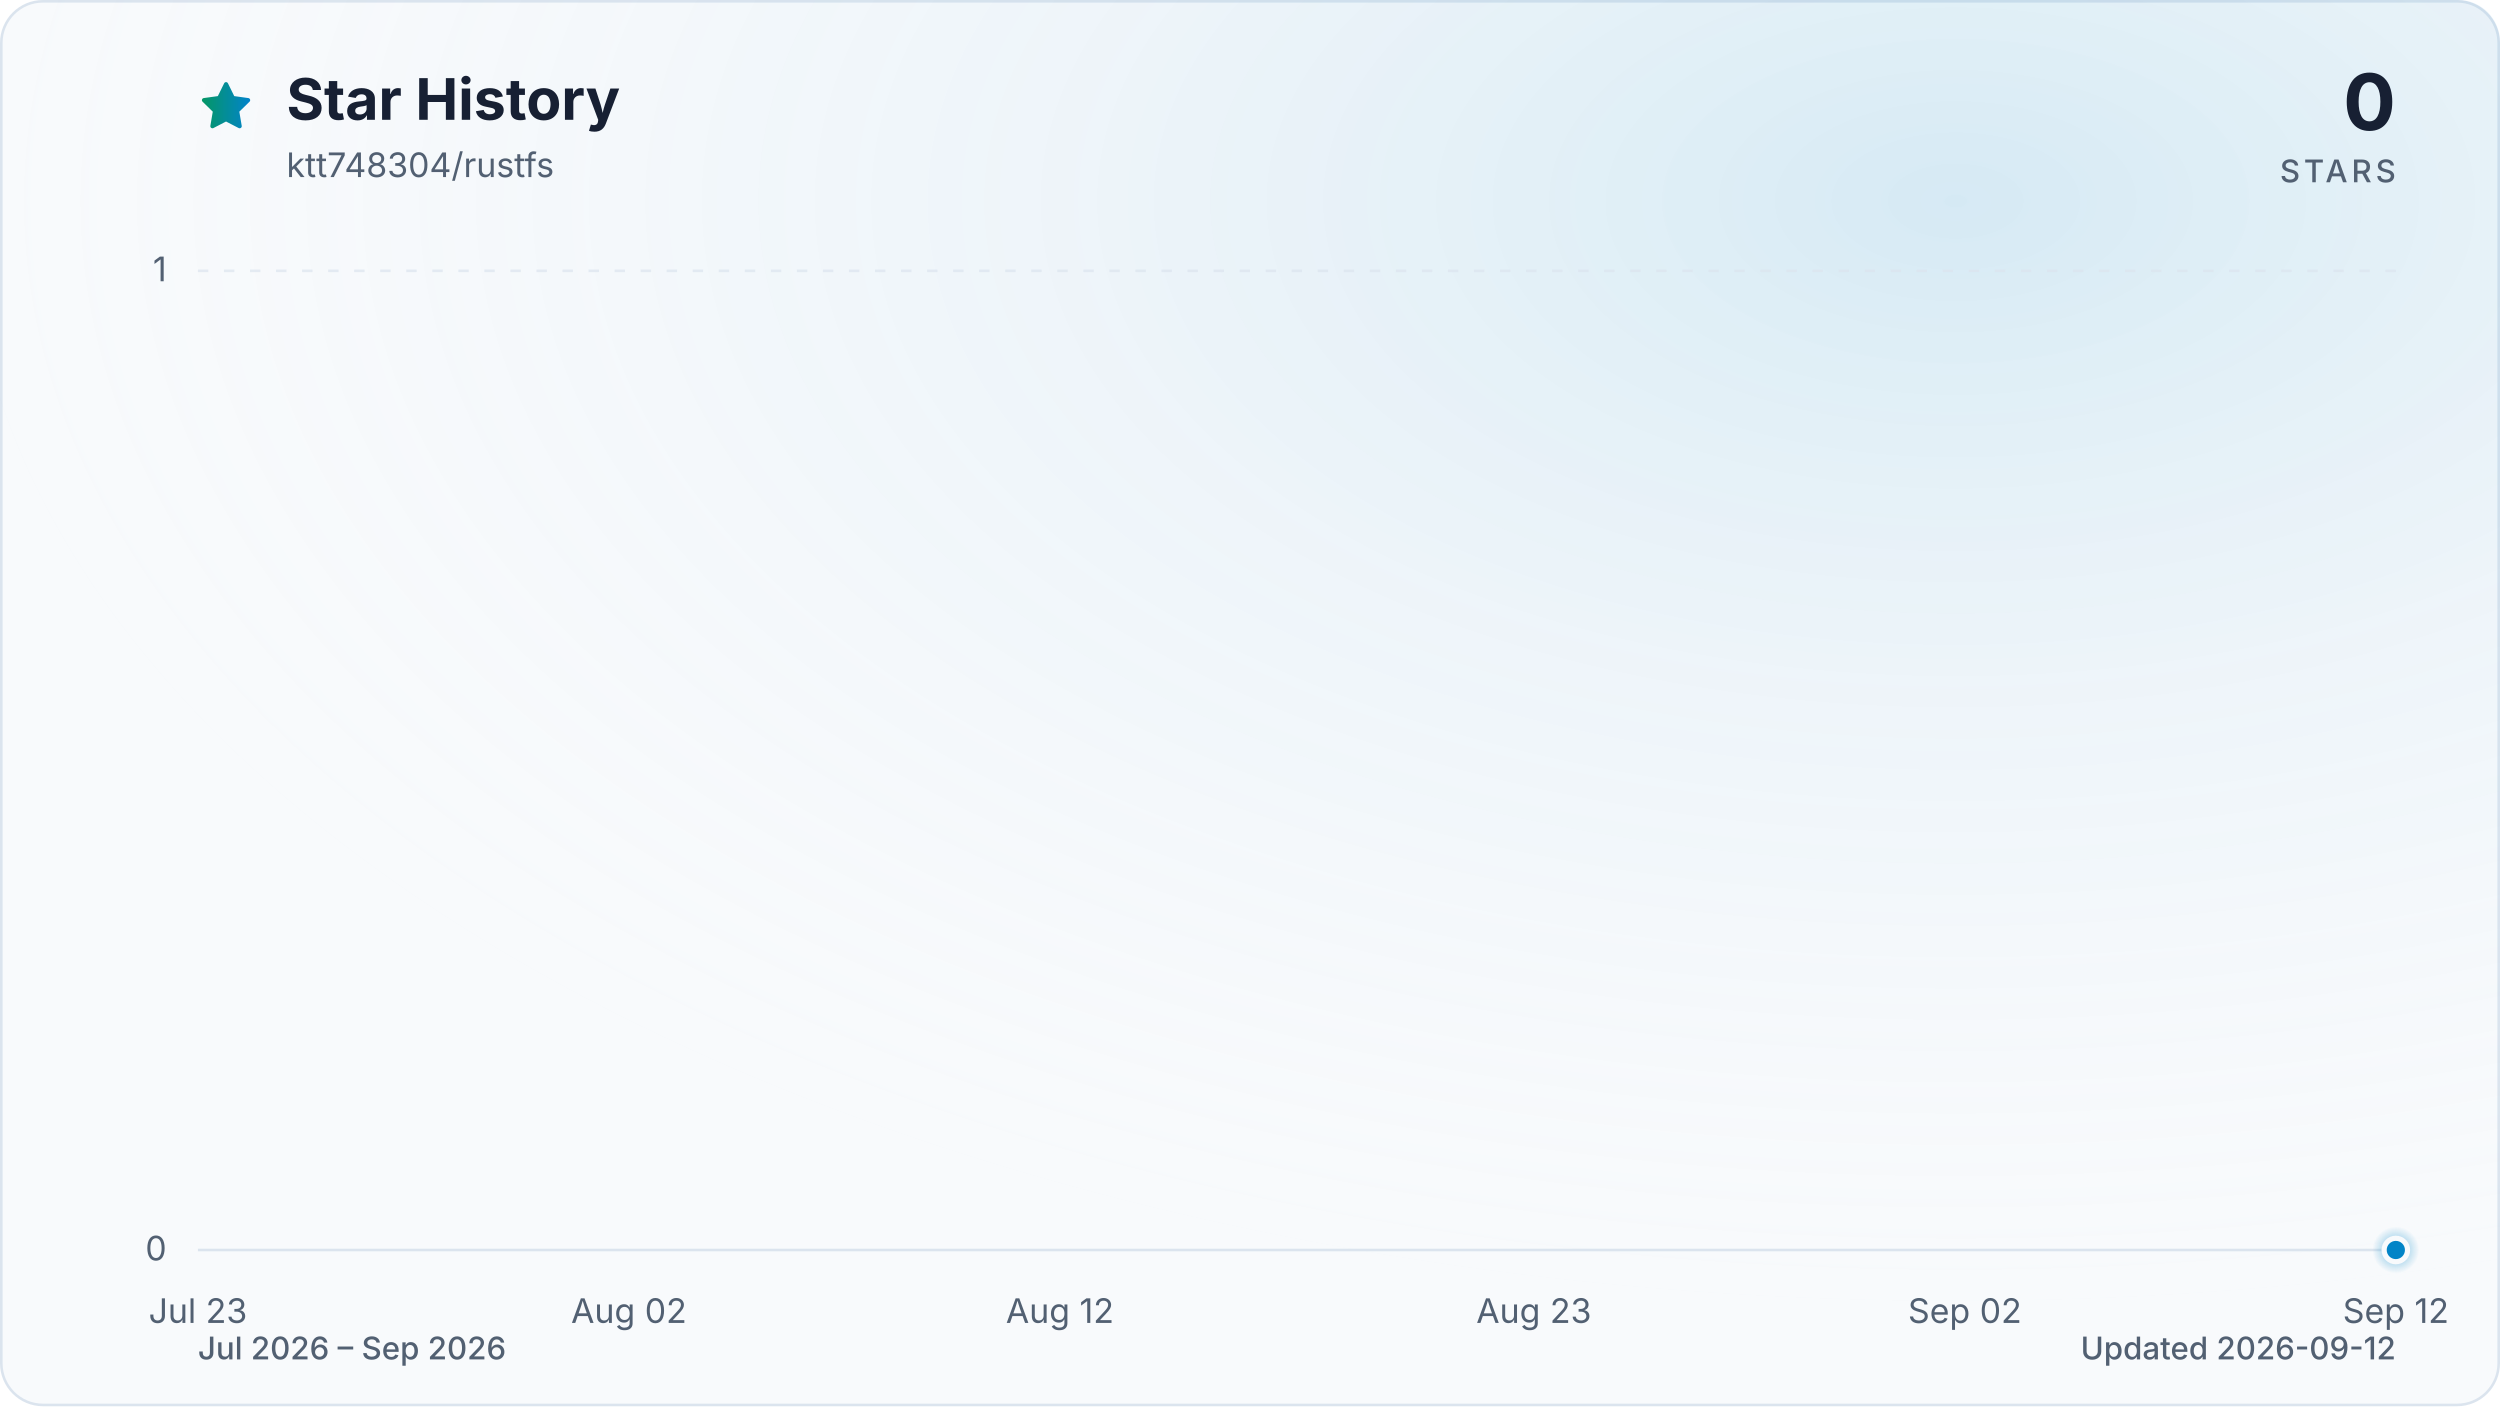
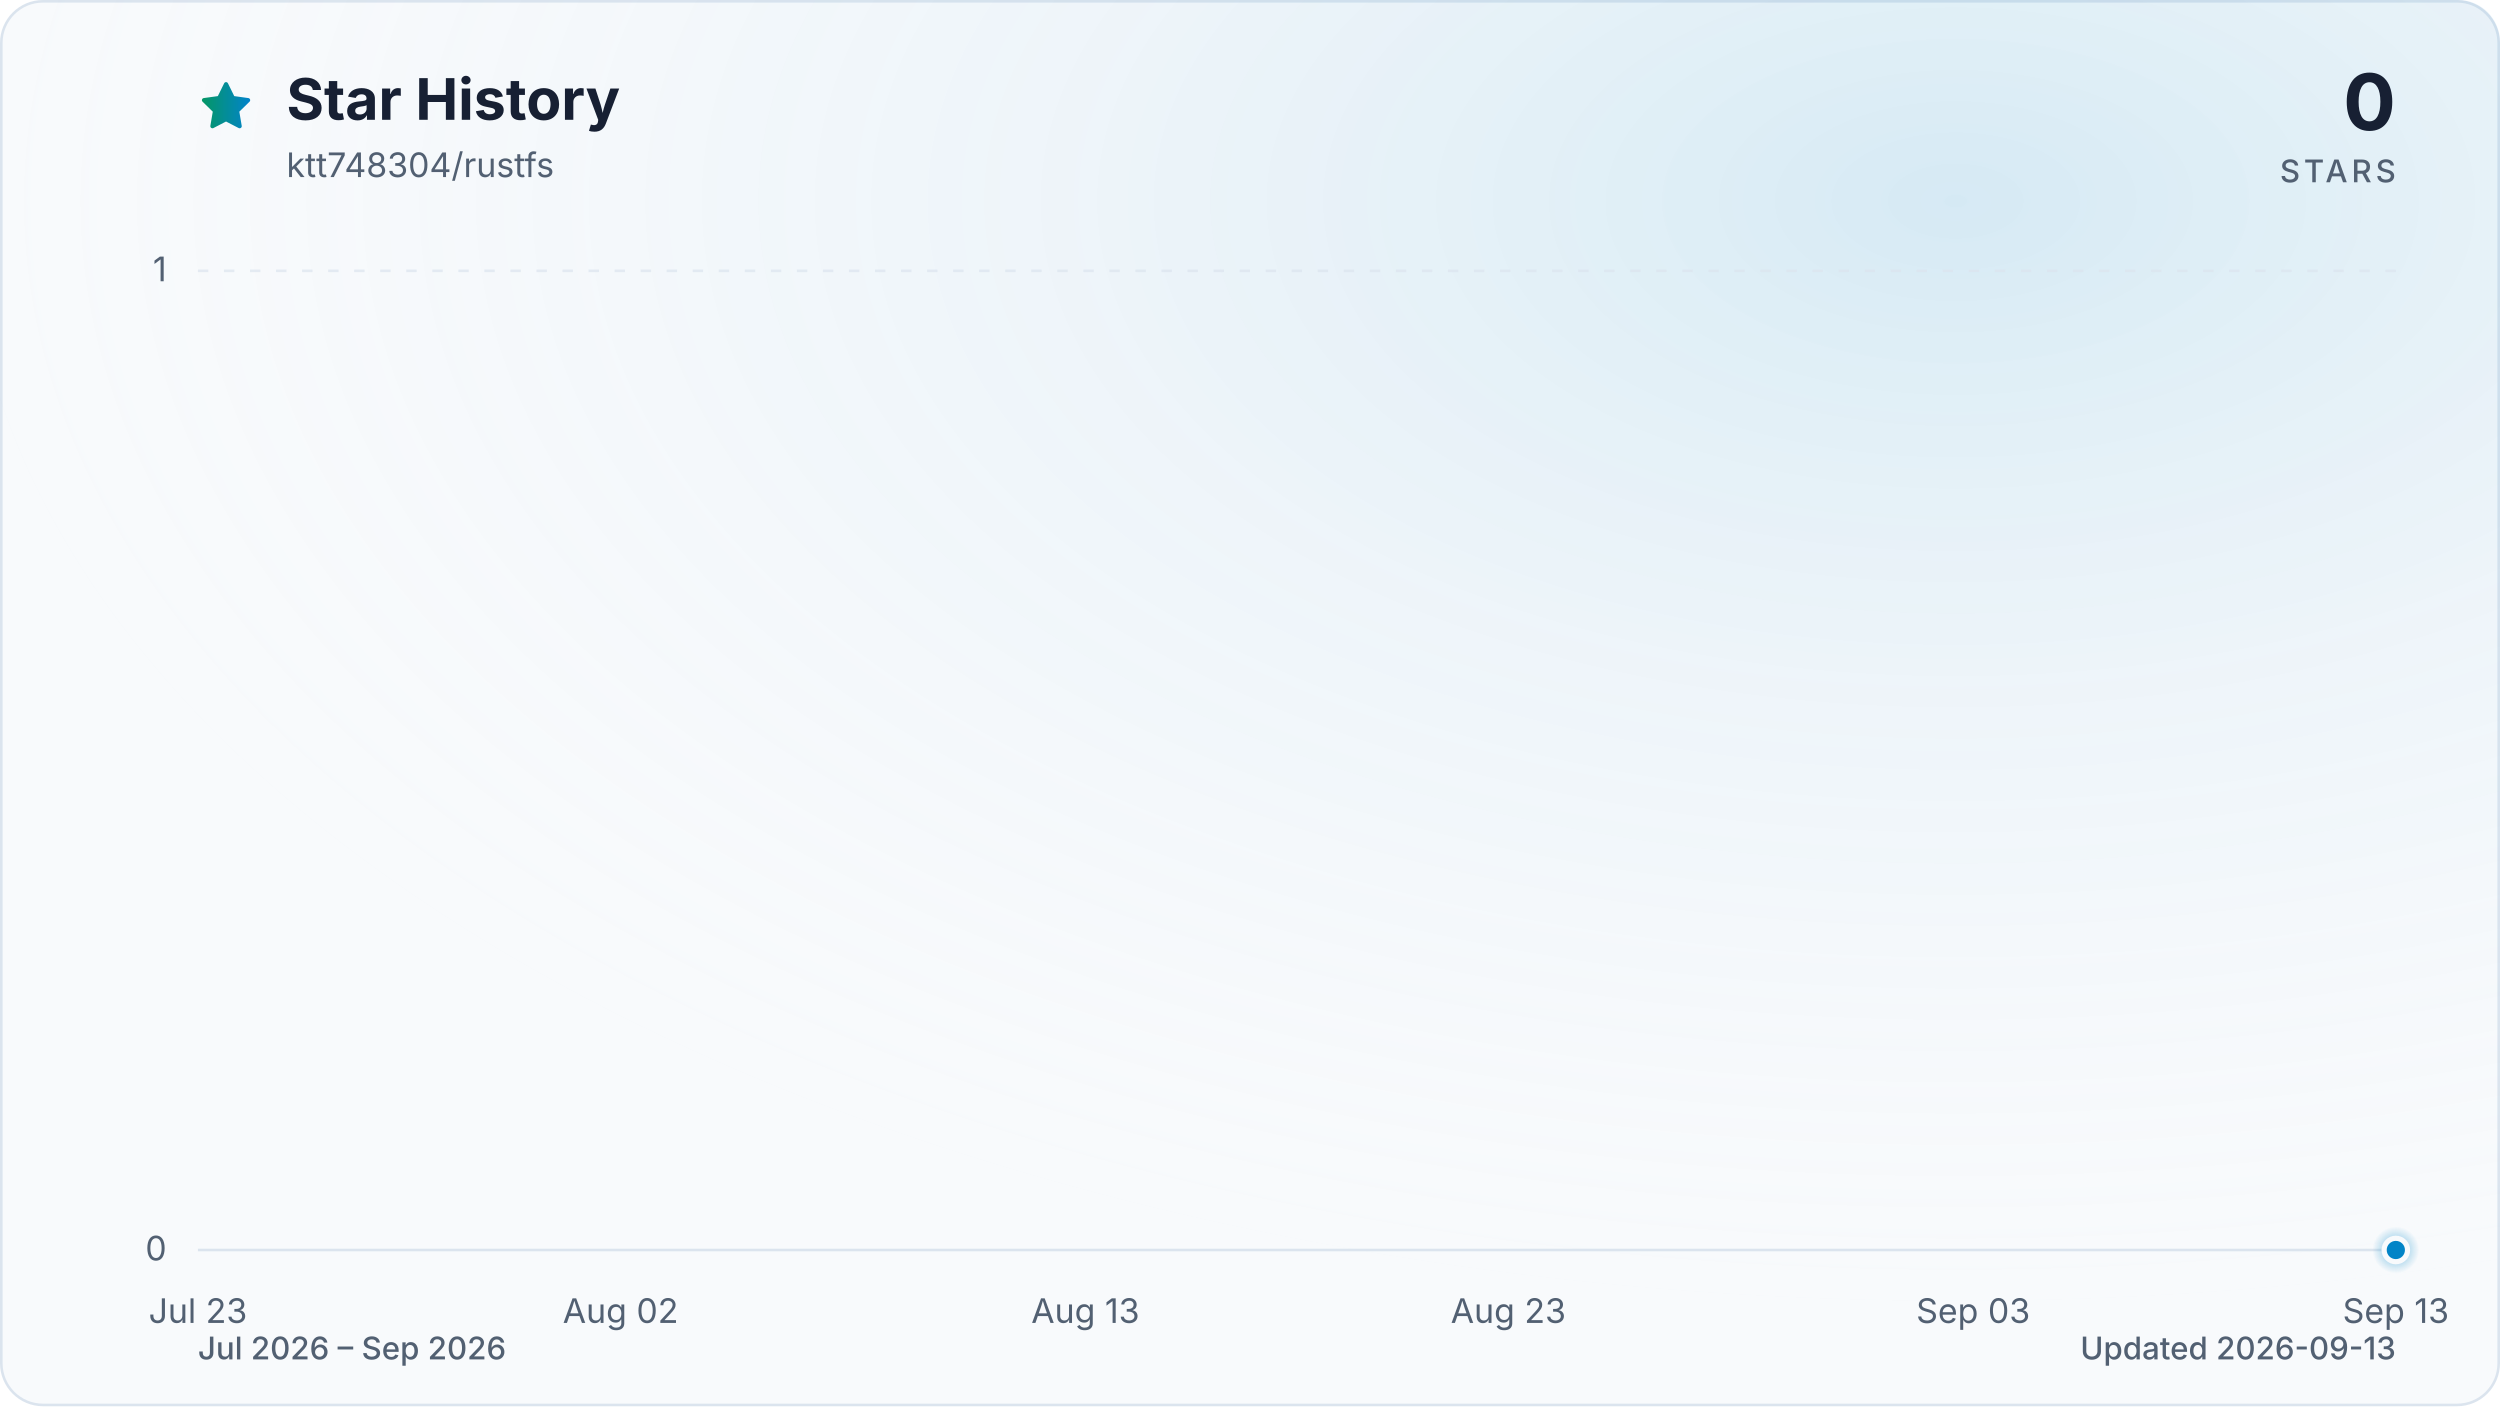
<svg xmlns="http://www.w3.org/2000/svg" viewBox="0 0 960 540" role="img" aria-labelledby="title description" data-style="gradient" data-variant="glow" data-animated="true">
  <defs>
    <linearGradient id="trend" x1="0" y1="0" x2="1" y2="0">
      <stop offset="0%" stop-color="#059669" />
      <stop offset="100%" stop-color="#0284c7" />
    </linearGradient>
    <linearGradient id="area" x1="0" y1="0" x2="0" y2="1">
      <stop offset="0%" stop-color="#059669" stop-opacity="0.30" />
      <stop offset="55%" stop-color="#0284c7" stop-opacity="0.10" />
      <stop offset="100%" stop-color="#0284c7" stop-opacity="0.01" />
    </linearGradient>
    <radialGradient id="marker-halo" cx="50%" cy="50%" r="50%">
      <stop offset="0%" stop-color="#0284c7" stop-opacity="0.55" />
      <stop offset="100%" stop-color="#0284c7" stop-opacity="0" />
    </radialGradient>
    <radialGradient id="surface-glow" cx="78%" cy="14%" r="80%">
      <stop offset="0%" stop-color="#0284c7" stop-opacity="0.14" />
      <stop offset="100%" stop-color="#f8fafc" stop-opacity="0" />
    </radialGradient>
    <filter id="trend-glow" x="-20%" y="-20%" width="140%" height="140%">
      <feGaussianBlur stdDeviation="7" />
    </filter>
  </defs>
  <style>
.trend-enter{transform-box:fill-box;transform-origin:center;animation:trend-enter 520ms cubic-bezier(0.16,1,0.3,1)}
.marker-enter{transform-box:fill-box;transform-origin:center;animation:marker-enter 320ms cubic-bezier(0.16,1,0.3,1) 200ms both}
.marker-pulse{transform-box:fill-box;transform-origin:center;animation:marker-pulse 2.6s ease-out infinite}
@keyframes trend-enter{from{opacity:.35;transform:translateY(10px)}to{opacity:1;transform:translateY(0)}}
@keyframes marker-enter{from{opacity:0;transform:scale(.4)}to{opacity:1;transform:scale(1)}}
@keyframes marker-pulse{0%{opacity:.5;transform:scale(.7)}70%,100%{opacity:0;transform:scale(2.1)}}
@media (prefers-reduced-motion:reduce){.trend-enter,.marker-enter,.marker-pulse{animation:none!important}}
@media (prefers-reduced-motion:reduce){.marker-pulse{opacity:0}}
</style>
  <rect x="0.5" y="0.5" width="959" height="539" fill="#f8fafc" stroke="#dbe4ee" stroke-width="1" rx="16" />
  <rect width="960" height="540" fill="url(#surface-glow)" rx="16" />
  <path d="M12 2.6l2.9 5.9 6.5.9-4.7 4.6 1.1 6.5-5.8-3-5.8 3 1.1-6.5-4.7-4.6 6.5-.9L12 2.6Z" transform="translate(76 30) scale(.9)" fill="url(#trend)" stroke="url(#trend)" stroke-width="1.8" stroke-linejoin="round" aria-hidden="true" />
  <text x="110" y="46" fill="#172033" font-family="ui-sans-serif, system-ui, -apple-system, BlinkMacSystemFont, 'Segoe UI', sans-serif" font-size="22" font-weight="700">Star History</text>
  <text x="110" y="68" fill="#526072" font-family="ui-sans-serif, system-ui, -apple-system, BlinkMacSystemFont, 'Segoe UI', sans-serif" font-size="13">ktt748304/rustfs</text>
  <text x="920" y="50" fill="#172033" font-family="ui-sans-serif, system-ui, -apple-system, BlinkMacSystemFont, 'Segoe UI', sans-serif" font-size="30" font-weight="700" text-anchor="end">0</text>
  <text x="920" y="70" fill="#526072" font-family="ui-sans-serif, system-ui, -apple-system, BlinkMacSystemFont, 'Segoe UI', sans-serif" font-size="12" font-weight="500" letter-spacing="1.5" text-anchor="end">STARS</text>
  <line x1="76" y1="480.0" x2="920" y2="480.0" stroke="#dbe4ee" stroke-width="1" stroke-dasharray="0" opacity="1" />
  <text x="64" y="484.0" fill="#526072" font-family="ui-sans-serif, system-ui, -apple-system, BlinkMacSystemFont, 'Segoe UI', sans-serif" font-size="13" text-anchor="end">0</text>
  <line x1="76" y1="104.0" x2="920" y2="104.0" stroke="#dbe4ee" stroke-width="1" stroke-dasharray="4 6" opacity="0.7" />
  <text x="64" y="108.0" fill="#526072" font-family="ui-sans-serif, system-ui, -apple-system, BlinkMacSystemFont, 'Segoe UI', sans-serif" font-size="13" text-anchor="end">1</text>
  <text x="76.0" y="508" fill="#526072" font-family="ui-sans-serif, system-ui, -apple-system, BlinkMacSystemFont, 'Segoe UI', sans-serif" font-size="13" text-anchor="middle">Jul 23</text>
-   <text x="241.5" y="508" fill="#526072" font-family="ui-sans-serif, system-ui, -apple-system, BlinkMacSystemFont, 'Segoe UI', sans-serif" font-size="13" text-anchor="middle">Aug 02</text>
-   <text x="407.0" y="508" fill="#526072" font-family="ui-sans-serif, system-ui, -apple-system, BlinkMacSystemFont, 'Segoe UI', sans-serif" font-size="13" text-anchor="middle">Aug 12</text>
-   <text x="589.0" y="508" fill="#526072" font-family="ui-sans-serif, system-ui, -apple-system, BlinkMacSystemFont, 'Segoe UI', sans-serif" font-size="13" text-anchor="middle">Aug 23</text>
-   <text x="754.5" y="508" fill="#526072" font-family="ui-sans-serif, system-ui, -apple-system, BlinkMacSystemFont, 'Segoe UI', sans-serif" font-size="13" text-anchor="middle">Sep 02</text>
-   <text x="920.0" y="508" fill="#526072" font-family="ui-sans-serif, system-ui, -apple-system, BlinkMacSystemFont, 'Segoe UI', sans-serif" font-size="13" text-anchor="middle">Sep 12</text>
+   <text x="238.3" y="508" fill="#526072" font-family="ui-sans-serif, system-ui, -apple-system, BlinkMacSystemFont, 'Segoe UI', sans-serif" font-size="13" text-anchor="middle">Aug 02</text>
+   <text x="416.8" y="508" fill="#526072" font-family="ui-sans-serif, system-ui, -apple-system, BlinkMacSystemFont, 'Segoe UI', sans-serif" font-size="13" text-anchor="middle">Aug 13</text>
+   <text x="579.2" y="508" fill="#526072" font-family="ui-sans-serif, system-ui, -apple-system, BlinkMacSystemFont, 'Segoe UI', sans-serif" font-size="13" text-anchor="middle">Aug 23</text>
+   <text x="757.7" y="508" fill="#526072" font-family="ui-sans-serif, system-ui, -apple-system, BlinkMacSystemFont, 'Segoe UI', sans-serif" font-size="13" text-anchor="middle">Sep 03</text>
+   <text x="920.0" y="508" fill="#526072" font-family="ui-sans-serif, system-ui, -apple-system, BlinkMacSystemFont, 'Segoe UI', sans-serif" font-size="13" text-anchor="middle">Sep 13</text>
  <g class="trend-enter">
-     <path d="M 76.0 480.0 C 81.5 480.0, 87.0 480.0, 92.5 480.0 C 98.1 480.0, 103.6 480.0, 109.1 480.0 C 114.6 480.0, 120.1 480.0, 125.6 480.0 C 131.2 480.0, 136.7 480.0, 142.2 480.0 C 147.7 480.0, 153.2 480.0, 158.7 480.0 C 164.3 480.0, 169.8 480.0, 175.3 480.0 C 180.8 480.0, 186.3 480.0, 191.8 480.0 C 197.4 480.0, 202.9 480.0, 208.4 480.0 C 213.9 480.0, 219.4 480.0, 224.9 480.0 C 230.5 480.0, 236.0 480.0, 241.5 480.0 C 247.0 480.0, 252.5 480.0, 258.0 480.0 C 263.6 480.0, 269.1 480.0, 274.6 480.0 C 280.1 480.0, 285.6 480.0, 291.1 480.0 C 296.7 480.0, 302.2 480.0, 307.7 480.0 C 313.2 480.0, 318.7 480.0, 324.2 480.0 C 329.8 480.0, 335.3 480.0, 340.8 480.0 C 346.3 480.0, 351.8 480.0, 357.3 480.0 C 362.8 480.0, 368.4 480.0, 373.9 480.0 C 379.4 480.0, 384.9 480.0, 390.4 480.0 C 395.9 480.0, 401.5 480.0, 407.0 480.0 C 412.5 480.0, 418.0 480.0, 423.5 480.0 C 429.0 480.0, 434.6 480.0, 440.1 480.0 C 445.6 480.0, 451.1 480.0, 456.6 480.0 C 462.1 480.0, 467.7 480.0, 473.2 480.0 C 478.7 480.0, 484.2 480.0, 489.7 480.0 C 495.2 480.0, 500.8 480.0, 506.3 480.0 C 511.8 480.0, 517.3 480.0, 522.8 480.0 C 528.3 480.0, 533.9 480.0, 539.4 480.0 C 544.9 480.0, 550.4 480.0, 555.9 480.0 C 561.4 480.0, 567.0 480.0, 572.5 480.0 C 578.0 480.0, 583.5 480.0, 589.0 480.0 C 594.5 480.0, 600.1 480.0, 605.6 480.0 C 611.1 480.0, 616.6 480.0, 622.1 480.0 C 627.6 480.0, 633.2 480.0, 638.7 480.0 C 644.2 480.0, 649.7 480.0, 655.2 480.0 C 660.7 480.0, 666.2 480.0, 671.8 480.0 C 677.3 480.0, 682.8 480.0, 688.3 480.0 C 693.8 480.0, 699.3 480.0, 704.9 480.0 C 710.4 480.0, 715.9 480.0, 721.4 480.0 C 726.9 480.0, 732.4 480.0, 738.0 480.0 C 743.5 480.0, 749.0 480.0, 754.5 480.0 C 760.0 480.0, 765.5 480.0, 771.1 480.0 C 776.6 480.0, 782.1 480.0, 787.6 480.0 C 793.1 480.0, 798.6 480.0, 804.2 480.0 C 809.7 480.0, 815.2 480.0, 820.7 480.0 C 826.2 480.0, 831.7 480.0, 837.3 480.0 C 842.8 480.0, 848.3 480.0, 853.8 480.0 C 859.3 480.0, 864.8 480.0, 870.4 480.0 C 875.9 480.0, 881.4 480.0, 886.9 480.0 C 892.4 480.0, 897.9 480.0, 903.5 480.0 C 909.0 480.0, 914.5 480.0, 920.0 480.0 L 920.0 480.0 L 76.0 480.0 Z" fill="url(#area)" />
-     <path d="M 76.0 480.0 C 81.5 480.0, 87.0 480.0, 92.5 480.0 C 98.1 480.0, 103.6 480.0, 109.1 480.0 C 114.6 480.0, 120.1 480.0, 125.6 480.0 C 131.2 480.0, 136.7 480.0, 142.2 480.0 C 147.7 480.0, 153.2 480.0, 158.7 480.0 C 164.3 480.0, 169.8 480.0, 175.3 480.0 C 180.8 480.0, 186.3 480.0, 191.8 480.0 C 197.4 480.0, 202.9 480.0, 208.4 480.0 C 213.9 480.0, 219.4 480.0, 224.9 480.0 C 230.5 480.0, 236.0 480.0, 241.5 480.0 C 247.0 480.0, 252.5 480.0, 258.0 480.0 C 263.6 480.0, 269.1 480.0, 274.6 480.0 C 280.1 480.0, 285.6 480.0, 291.1 480.0 C 296.7 480.0, 302.2 480.0, 307.7 480.0 C 313.2 480.0, 318.7 480.0, 324.2 480.0 C 329.8 480.0, 335.3 480.0, 340.8 480.0 C 346.3 480.0, 351.8 480.0, 357.3 480.0 C 362.8 480.0, 368.4 480.0, 373.9 480.0 C 379.4 480.0, 384.9 480.0, 390.4 480.0 C 395.9 480.0, 401.5 480.0, 407.0 480.0 C 412.5 480.0, 418.0 480.0, 423.5 480.0 C 429.0 480.0, 434.6 480.0, 440.1 480.0 C 445.6 480.0, 451.1 480.0, 456.6 480.0 C 462.1 480.0, 467.7 480.0, 473.2 480.0 C 478.7 480.0, 484.2 480.0, 489.7 480.0 C 495.2 480.0, 500.8 480.0, 506.3 480.0 C 511.8 480.0, 517.3 480.0, 522.8 480.0 C 528.3 480.0, 533.9 480.0, 539.4 480.0 C 544.9 480.0, 550.4 480.0, 555.9 480.0 C 561.4 480.0, 567.0 480.0, 572.5 480.0 C 578.0 480.0, 583.5 480.0, 589.0 480.0 C 594.5 480.0, 600.1 480.0, 605.6 480.0 C 611.1 480.0, 616.6 480.0, 622.1 480.0 C 627.6 480.0, 633.2 480.0, 638.7 480.0 C 644.2 480.0, 649.7 480.0, 655.2 480.0 C 660.7 480.0, 666.2 480.0, 671.8 480.0 C 677.3 480.0, 682.8 480.0, 688.3 480.0 C 693.8 480.0, 699.3 480.0, 704.9 480.0 C 710.4 480.0, 715.9 480.0, 721.4 480.0 C 726.9 480.0, 732.4 480.0, 738.0 480.0 C 743.5 480.0, 749.0 480.0, 754.5 480.0 C 760.0 480.0, 765.5 480.0, 771.1 480.0 C 776.6 480.0, 782.1 480.0, 787.6 480.0 C 793.1 480.0, 798.6 480.0, 804.2 480.0 C 809.7 480.0, 815.2 480.0, 820.7 480.0 C 826.2 480.0, 831.7 480.0, 837.3 480.0 C 842.8 480.0, 848.3 480.0, 853.8 480.0 C 859.3 480.0, 864.8 480.0, 870.4 480.0 C 875.9 480.0, 881.4 480.0, 886.9 480.0 C 892.4 480.0, 897.9 480.0, 903.5 480.0 C 909.0 480.0, 914.5 480.0, 920.0 480.0" fill="none" stroke="url(#trend)" stroke-width="12" stroke-linecap="round" stroke-linejoin="round" opacity="0.16" filter="url(#trend-glow)" />
-     <path d="M 76.0 480.0 C 81.5 480.0, 87.0 480.0, 92.5 480.0 C 98.1 480.0, 103.6 480.0, 109.1 480.0 C 114.6 480.0, 120.1 480.0, 125.6 480.0 C 131.2 480.0, 136.7 480.0, 142.2 480.0 C 147.7 480.0, 153.2 480.0, 158.7 480.0 C 164.3 480.0, 169.8 480.0, 175.3 480.0 C 180.8 480.0, 186.3 480.0, 191.8 480.0 C 197.4 480.0, 202.9 480.0, 208.4 480.0 C 213.9 480.0, 219.4 480.0, 224.9 480.0 C 230.5 480.0, 236.0 480.0, 241.5 480.0 C 247.0 480.0, 252.5 480.0, 258.0 480.0 C 263.6 480.0, 269.1 480.0, 274.6 480.0 C 280.1 480.0, 285.6 480.0, 291.1 480.0 C 296.7 480.0, 302.2 480.0, 307.7 480.0 C 313.2 480.0, 318.7 480.0, 324.2 480.0 C 329.8 480.0, 335.3 480.0, 340.8 480.0 C 346.3 480.0, 351.8 480.0, 357.3 480.0 C 362.8 480.0, 368.4 480.0, 373.9 480.0 C 379.4 480.0, 384.9 480.0, 390.4 480.0 C 395.9 480.0, 401.5 480.0, 407.0 480.0 C 412.5 480.0, 418.0 480.0, 423.5 480.0 C 429.0 480.0, 434.6 480.0, 440.1 480.0 C 445.6 480.0, 451.1 480.0, 456.6 480.0 C 462.1 480.0, 467.7 480.0, 473.2 480.0 C 478.7 480.0, 484.2 480.0, 489.7 480.0 C 495.2 480.0, 500.8 480.0, 506.3 480.0 C 511.8 480.0, 517.3 480.0, 522.8 480.0 C 528.3 480.0, 533.9 480.0, 539.4 480.0 C 544.9 480.0, 550.4 480.0, 555.9 480.0 C 561.4 480.0, 567.0 480.0, 572.5 480.0 C 578.0 480.0, 583.5 480.0, 589.0 480.0 C 594.5 480.0, 600.1 480.0, 605.6 480.0 C 611.1 480.0, 616.6 480.0, 622.1 480.0 C 627.6 480.0, 633.2 480.0, 638.7 480.0 C 644.2 480.0, 649.7 480.0, 655.2 480.0 C 660.7 480.0, 666.2 480.0, 671.8 480.0 C 677.3 480.0, 682.8 480.0, 688.3 480.0 C 693.8 480.0, 699.3 480.0, 704.9 480.0 C 710.4 480.0, 715.9 480.0, 721.4 480.0 C 726.9 480.0, 732.4 480.0, 738.0 480.0 C 743.5 480.0, 749.0 480.0, 754.5 480.0 C 760.0 480.0, 765.5 480.0, 771.1 480.0 C 776.6 480.0, 782.1 480.0, 787.6 480.0 C 793.1 480.0, 798.6 480.0, 804.2 480.0 C 809.7 480.0, 815.2 480.0, 820.7 480.0 C 826.2 480.0, 831.7 480.0, 837.3 480.0 C 842.8 480.0, 848.3 480.0, 853.8 480.0 C 859.3 480.0, 864.8 480.0, 870.4 480.0 C 875.9 480.0, 881.4 480.0, 886.9 480.0 C 892.4 480.0, 897.9 480.0, 903.5 480.0 C 909.0 480.0, 914.5 480.0, 920.0 480.0" fill="none" stroke="url(#trend)" stroke-width="3" stroke-linecap="round" stroke-linejoin="round" />
+     <path d="M 76.0 480.0 C 81.4 480.0, 86.8 480.0, 92.2 480.0 C 97.6 480.0, 103.1 480.0, 108.5 480.0 C 113.9 480.0, 119.3 480.0, 124.7 480.0 C 130.1 480.0, 135.5 480.0, 140.9 480.0 C 146.3 480.0, 151.7 480.0, 157.2 480.0 C 162.6 480.0, 168.0 480.0, 173.4 480.0 C 178.8 480.0, 184.2 480.0, 189.6 480.0 C 195.0 480.0, 200.4 480.0, 205.8 480.0 C 211.3 480.0, 216.7 480.0, 222.1 480.0 C 227.5 480.0, 232.9 480.0, 238.3 480.0 C 243.7 480.0, 249.1 480.0, 254.5 480.0 C 259.9 480.0, 265.4 480.0, 270.8 480.0 C 276.2 480.0, 281.6 480.0, 287.0 480.0 C 292.4 480.0, 297.8 480.0, 303.2 480.0 C 308.6 480.0, 314.1 480.0, 319.5 480.0 C 324.9 480.0, 330.3 480.0, 335.7 480.0 C 341.1 480.0, 346.5 480.0, 351.9 480.0 C 357.3 480.0, 362.7 480.0, 368.2 480.0 C 373.6 480.0, 379.0 480.0, 384.4 480.0 C 389.8 480.0, 395.2 480.0, 400.6 480.0 C 406.0 480.0, 411.4 480.0, 416.8 480.0 C 422.3 480.0, 427.7 480.0, 433.1 480.0 C 438.5 480.0, 443.9 480.0, 449.3 480.0 C 454.7 480.0, 460.1 480.0, 465.5 480.0 C 470.9 480.0, 476.4 480.0, 481.8 480.0 C 487.2 480.0, 492.6 480.0, 498.0 480.0 C 503.4 480.0, 508.8 480.0, 514.2 480.0 C 519.6 480.0, 525.1 480.0, 530.5 480.0 C 535.9 480.0, 541.3 480.0, 546.7 480.0 C 552.1 480.0, 557.5 480.0, 562.9 480.0 C 568.3 480.0, 573.7 480.0, 579.2 480.0 C 584.6 480.0, 590.0 480.0, 595.4 480.0 C 600.8 480.0, 606.2 480.0, 611.6 480.0 C 617.0 480.0, 622.4 480.0, 627.8 480.0 C 633.3 480.0, 638.7 480.0, 644.1 480.0 C 649.5 480.0, 654.9 480.0, 660.3 480.0 C 665.7 480.0, 671.1 480.0, 676.5 480.0 C 681.9 480.0, 687.4 480.0, 692.8 480.0 C 698.2 480.0, 703.6 480.0, 709.0 480.0 C 714.4 480.0, 719.8 480.0, 725.2 480.0 C 730.6 480.0, 736.1 480.0, 741.5 480.0 C 746.9 480.0, 752.3 480.0, 757.7 480.0 C 763.1 480.0, 768.5 480.0, 773.9 480.0 C 779.3 480.0, 784.7 480.0, 790.2 480.0 C 795.6 480.0, 801.0 480.0, 806.4 480.0 C 811.8 480.0, 817.2 480.0, 822.6 480.0 C 828.0 480.0, 833.4 480.0, 838.8 480.0 C 844.3 480.0, 849.7 480.0, 855.1 480.0 C 860.5 480.0, 865.9 480.0, 871.3 480.0 C 876.7 480.0, 882.1 480.0, 887.5 480.0 C 892.9 480.0, 898.4 480.0, 903.8 480.0 C 909.2 480.0, 914.6 480.0, 920.0 480.0 L 920.0 480.0 L 76.0 480.0 Z" fill="url(#area)" />
+     <path d="M 76.0 480.0 C 81.4 480.0, 86.8 480.0, 92.2 480.0 C 97.6 480.0, 103.1 480.0, 108.5 480.0 C 113.9 480.0, 119.3 480.0, 124.7 480.0 C 130.1 480.0, 135.5 480.0, 140.9 480.0 C 146.3 480.0, 151.7 480.0, 157.2 480.0 C 162.6 480.0, 168.0 480.0, 173.4 480.0 C 178.8 480.0, 184.2 480.0, 189.6 480.0 C 195.0 480.0, 200.4 480.0, 205.8 480.0 C 211.3 480.0, 216.7 480.0, 222.1 480.0 C 227.5 480.0, 232.9 480.0, 238.3 480.0 C 243.7 480.0, 249.1 480.0, 254.5 480.0 C 259.9 480.0, 265.4 480.0, 270.8 480.0 C 276.2 480.0, 281.6 480.0, 287.0 480.0 C 292.4 480.0, 297.8 480.0, 303.2 480.0 C 308.6 480.0, 314.1 480.0, 319.5 480.0 C 324.9 480.0, 330.3 480.0, 335.7 480.0 C 341.1 480.0, 346.5 480.0, 351.9 480.0 C 357.3 480.0, 362.7 480.0, 368.2 480.0 C 373.6 480.0, 379.0 480.0, 384.4 480.0 C 389.8 480.0, 395.2 480.0, 400.6 480.0 C 406.0 480.0, 411.4 480.0, 416.8 480.0 C 422.3 480.0, 427.7 480.0, 433.1 480.0 C 438.5 480.0, 443.9 480.0, 449.3 480.0 C 454.7 480.0, 460.1 480.0, 465.5 480.0 C 470.9 480.0, 476.4 480.0, 481.8 480.0 C 487.2 480.0, 492.6 480.0, 498.0 480.0 C 503.4 480.0, 508.8 480.0, 514.2 480.0 C 519.6 480.0, 525.1 480.0, 530.5 480.0 C 535.9 480.0, 541.3 480.0, 546.7 480.0 C 552.1 480.0, 557.5 480.0, 562.9 480.0 C 568.3 480.0, 573.7 480.0, 579.2 480.0 C 584.6 480.0, 590.0 480.0, 595.4 480.0 C 600.8 480.0, 606.2 480.0, 611.6 480.0 C 617.0 480.0, 622.4 480.0, 627.8 480.0 C 633.3 480.0, 638.7 480.0, 644.1 480.0 C 649.5 480.0, 654.9 480.0, 660.3 480.0 C 665.7 480.0, 671.1 480.0, 676.5 480.0 C 681.9 480.0, 687.4 480.0, 692.8 480.0 C 698.2 480.0, 703.6 480.0, 709.0 480.0 C 714.4 480.0, 719.8 480.0, 725.2 480.0 C 730.6 480.0, 736.1 480.0, 741.5 480.0 C 746.9 480.0, 752.3 480.0, 757.7 480.0 C 763.1 480.0, 768.5 480.0, 773.9 480.0 C 779.3 480.0, 784.7 480.0, 790.2 480.0 C 795.6 480.0, 801.0 480.0, 806.4 480.0 C 811.8 480.0, 817.2 480.0, 822.6 480.0 C 828.0 480.0, 833.4 480.0, 838.8 480.0 C 844.3 480.0, 849.7 480.0, 855.1 480.0 C 860.5 480.0, 865.9 480.0, 871.3 480.0 C 876.7 480.0, 882.1 480.0, 887.5 480.0 C 892.9 480.0, 898.4 480.0, 903.8 480.0 C 909.2 480.0, 914.6 480.0, 920.0 480.0" fill="none" stroke="url(#trend)" stroke-width="12" stroke-linecap="round" stroke-linejoin="round" opacity="0.16" filter="url(#trend-glow)" />
+     <path d="M 76.0 480.0 C 81.4 480.0, 86.8 480.0, 92.2 480.0 C 97.6 480.0, 103.1 480.0, 108.5 480.0 C 113.9 480.0, 119.3 480.0, 124.7 480.0 C 130.1 480.0, 135.5 480.0, 140.9 480.0 C 146.3 480.0, 151.7 480.0, 157.2 480.0 C 162.6 480.0, 168.0 480.0, 173.4 480.0 C 178.8 480.0, 184.2 480.0, 189.6 480.0 C 195.0 480.0, 200.4 480.0, 205.8 480.0 C 211.3 480.0, 216.7 480.0, 222.1 480.0 C 227.5 480.0, 232.9 480.0, 238.3 480.0 C 243.7 480.0, 249.1 480.0, 254.5 480.0 C 259.9 480.0, 265.4 480.0, 270.8 480.0 C 276.2 480.0, 281.6 480.0, 287.0 480.0 C 292.4 480.0, 297.8 480.0, 303.2 480.0 C 308.6 480.0, 314.1 480.0, 319.5 480.0 C 324.9 480.0, 330.3 480.0, 335.7 480.0 C 341.1 480.0, 346.5 480.0, 351.9 480.0 C 357.3 480.0, 362.7 480.0, 368.2 480.0 C 373.6 480.0, 379.0 480.0, 384.4 480.0 C 389.8 480.0, 395.2 480.0, 400.6 480.0 C 406.0 480.0, 411.4 480.0, 416.8 480.0 C 422.3 480.0, 427.7 480.0, 433.1 480.0 C 438.5 480.0, 443.9 480.0, 449.3 480.0 C 454.7 480.0, 460.1 480.0, 465.5 480.0 C 470.9 480.0, 476.4 480.0, 481.8 480.0 C 487.2 480.0, 492.6 480.0, 498.0 480.0 C 503.4 480.0, 508.8 480.0, 514.2 480.0 C 519.6 480.0, 525.1 480.0, 530.5 480.0 C 535.9 480.0, 541.3 480.0, 546.7 480.0 C 552.1 480.0, 557.5 480.0, 562.9 480.0 C 568.3 480.0, 573.7 480.0, 579.2 480.0 C 584.6 480.0, 590.0 480.0, 595.4 480.0 C 600.8 480.0, 606.2 480.0, 611.6 480.0 C 617.0 480.0, 622.4 480.0, 627.8 480.0 C 633.3 480.0, 638.7 480.0, 644.1 480.0 C 649.5 480.0, 654.9 480.0, 660.3 480.0 C 665.7 480.0, 671.1 480.0, 676.5 480.0 C 681.9 480.0, 687.4 480.0, 692.8 480.0 C 698.2 480.0, 703.6 480.0, 709.0 480.0 C 714.4 480.0, 719.8 480.0, 725.2 480.0 C 730.6 480.0, 736.1 480.0, 741.5 480.0 C 746.9 480.0, 752.3 480.0, 757.7 480.0 C 763.1 480.0, 768.5 480.0, 773.9 480.0 C 779.3 480.0, 784.7 480.0, 790.2 480.0 C 795.6 480.0, 801.0 480.0, 806.4 480.0 C 811.8 480.0, 817.2 480.0, 822.6 480.0 C 828.0 480.0, 833.4 480.0, 838.8 480.0 C 844.3 480.0, 849.7 480.0, 855.1 480.0 C 860.5 480.0, 865.9 480.0, 871.3 480.0 C 876.7 480.0, 882.1 480.0, 887.5 480.0 C 892.9 480.0, 898.4 480.0, 903.8 480.0 C 909.2 480.0, 914.6 480.0, 920.0 480.0" fill="none" stroke="url(#trend)" stroke-width="3" stroke-linecap="round" stroke-linejoin="round" />
  </g>
  <g class="marker-enter">
    <circle class="marker-pulse" cx="920.0" cy="480.0" r="9" fill="url(#marker-halo)" />
    <circle cx="920.0" cy="480.0" r="4.5" fill="#0284c7" stroke="#f8fafc" stroke-width="2" />
  </g>
  <text x="76" y="522" fill="#526072" font-family="ui-sans-serif, system-ui, -apple-system, BlinkMacSystemFont, 'Segoe UI', sans-serif" font-size="12" font-weight="500">Jul 2026 – Sep 2026</text>
-   <text x="920" y="522" fill="#526072" font-family="ui-sans-serif, system-ui, -apple-system, BlinkMacSystemFont, 'Segoe UI', sans-serif" font-size="12" font-weight="500" text-anchor="end">Updated 2026-09-12</text>
+   <text x="920" y="522" fill="#526072" font-family="ui-sans-serif, system-ui, -apple-system, BlinkMacSystemFont, 'Segoe UI', sans-serif" font-size="12" font-weight="500" text-anchor="end">Updated 2026-09-13</text>
</svg>
